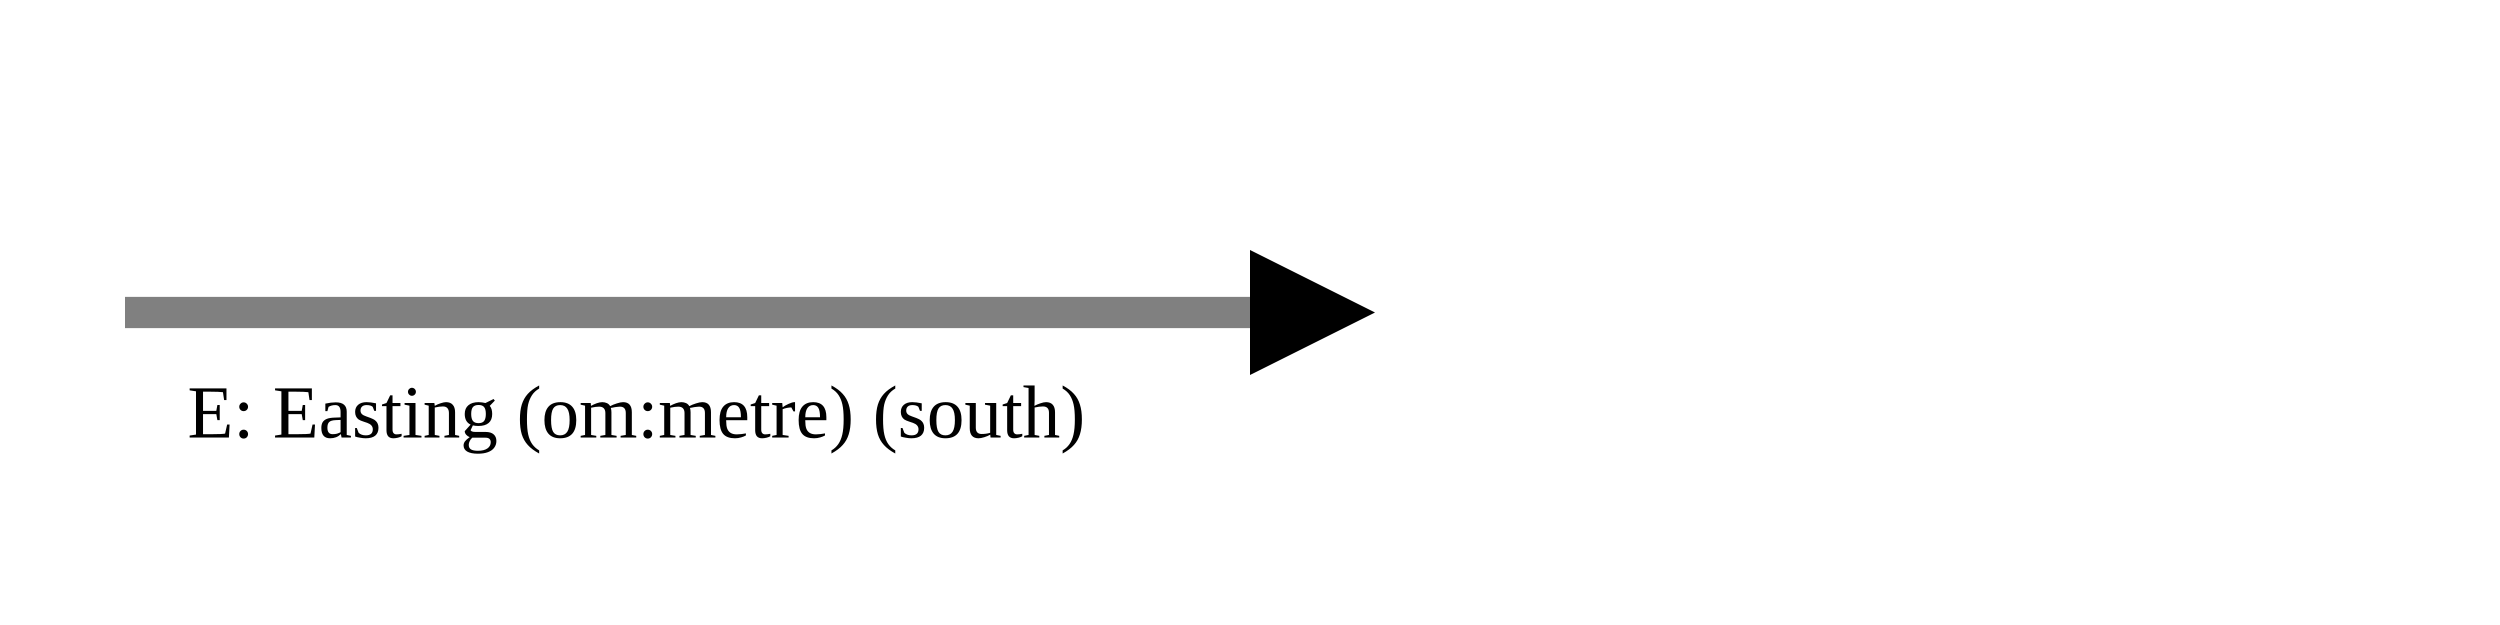
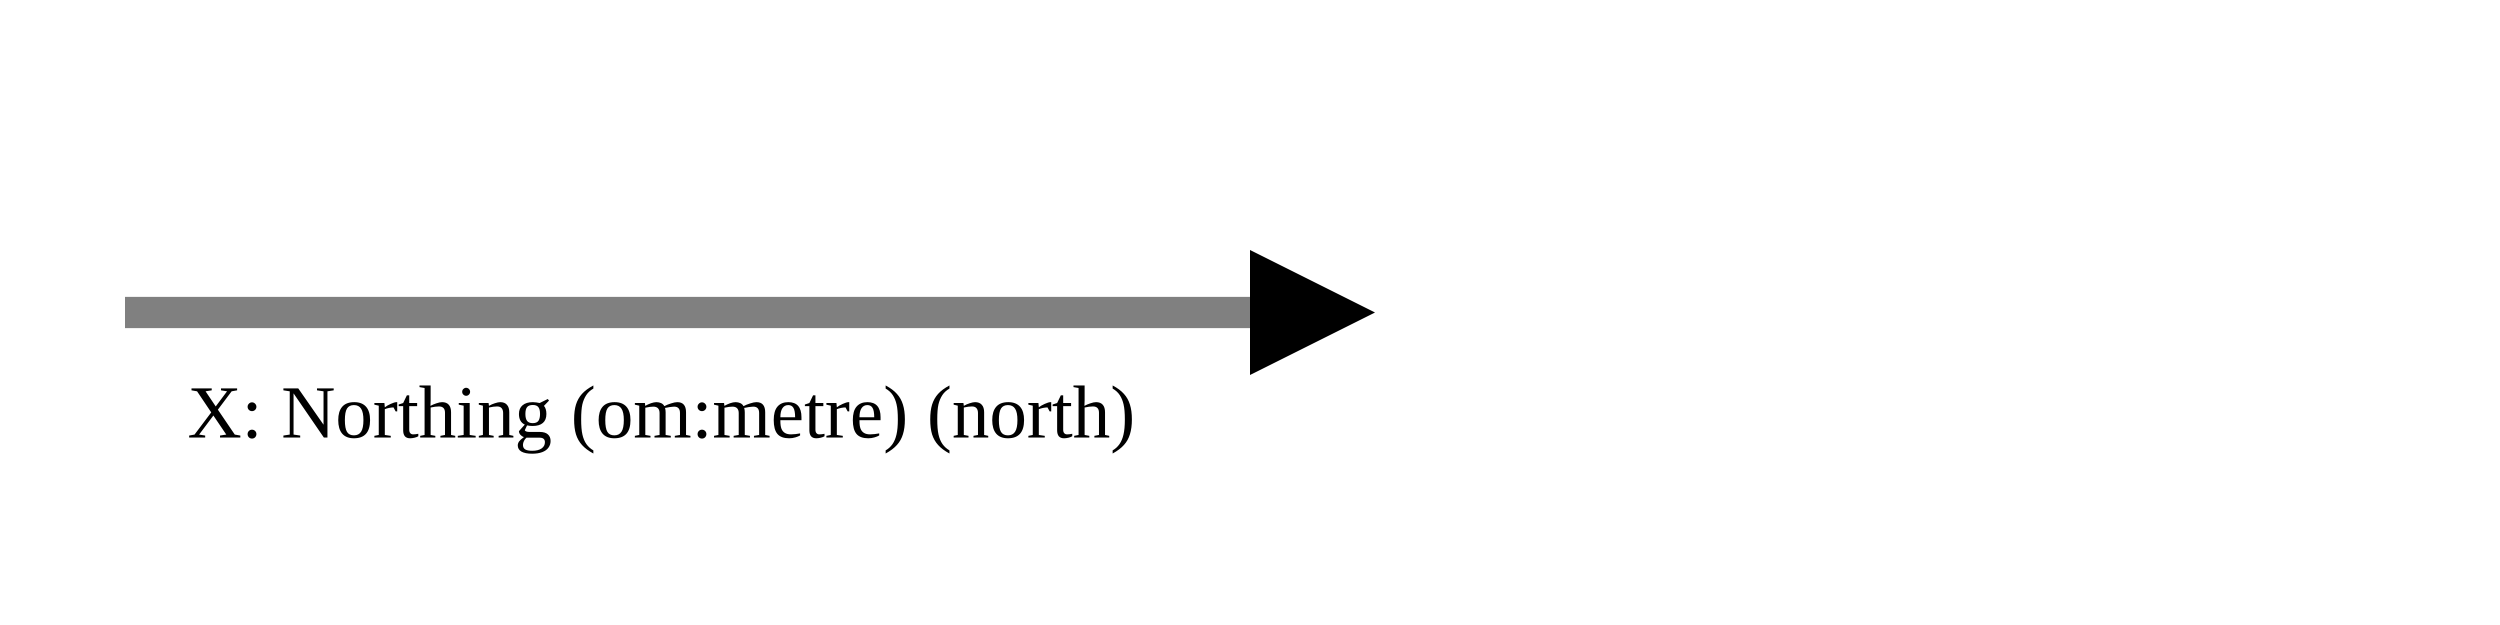
<svg xmlns="http://www.w3.org/2000/svg" version="1.1" width="400" height="100" viewbox="0 0 275 100">
  <defs>
    <marker id="arrowhead" markerWidth="10" markerHeight="7" refX="0" refY="2" orient="auto">
      <polygon points="0 0, 4 2, 0 4" />
    </marker>
  </defs>
  <line x1="20" y1="50" x2="200" y2="50" stroke="gray" stroke-width="5" marker-end="url(#arrowhead)" />
-   <text x="30" y="70" class="small">E: Easting (om:metre) (south)</text>
+   <text x="30" y="70" class="small">X: Northing (om:metre) (north)</text>
</svg>
